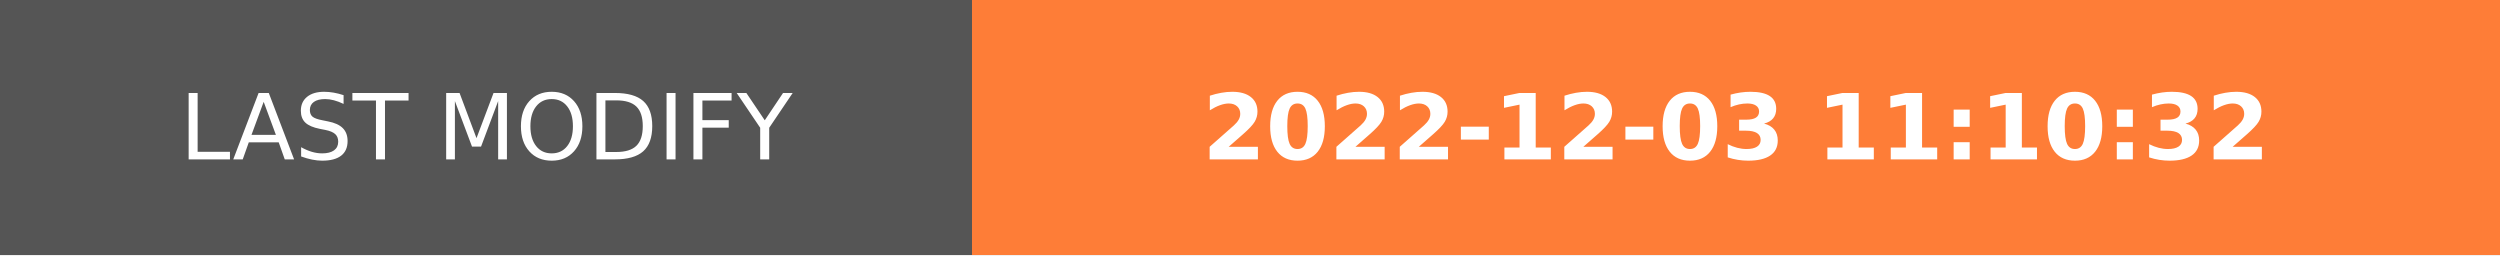
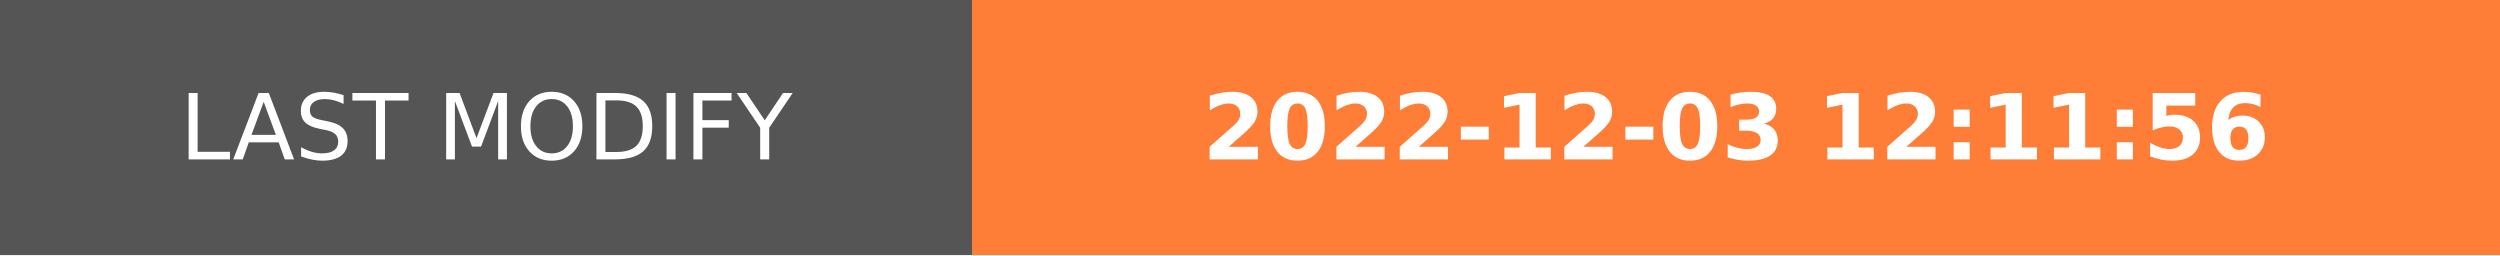
- <svg xmlns="http://www.w3.org/2000/svg" width="274.5" height="28" role="img" aria-label="LAST MODIFY: 2022-12-03 11:10:32">
+ <svg xmlns="http://www.w3.org/2000/svg" width="274.5" height="28" role="img" aria-label="LAST MODIFY: 2022-12-03 12:11:56">
  <g shape-rendering="crispEdges">
    <rect width="106.75" height="28" fill="#555" />
    <rect x="106.75" width="167.75" height="28" fill="#fe7d37" />
  </g>
  <g fill="#fff" text-anchor="middle" font-family="Verdana,Geneva,DejaVu Sans,sans-serif" text-rendering="geometricPrecision" font-size="100">
    <text transform="scale(.1)" x="533.75" y="175" textLength="827.5" fill="#fff">LAST MODIFY</text>
-     <text transform="scale(.1)" x="1906.25" y="175" textLength="1437.5" fill="#fff" font-weight="bold">2022-12-03 11:10:32</text>
+     <text transform="scale(.1)" x="1906.25" y="175" textLength="1437.5" fill="#fff" font-weight="bold">2022-12-03 12:11:56</text>
  </g>
</svg>
